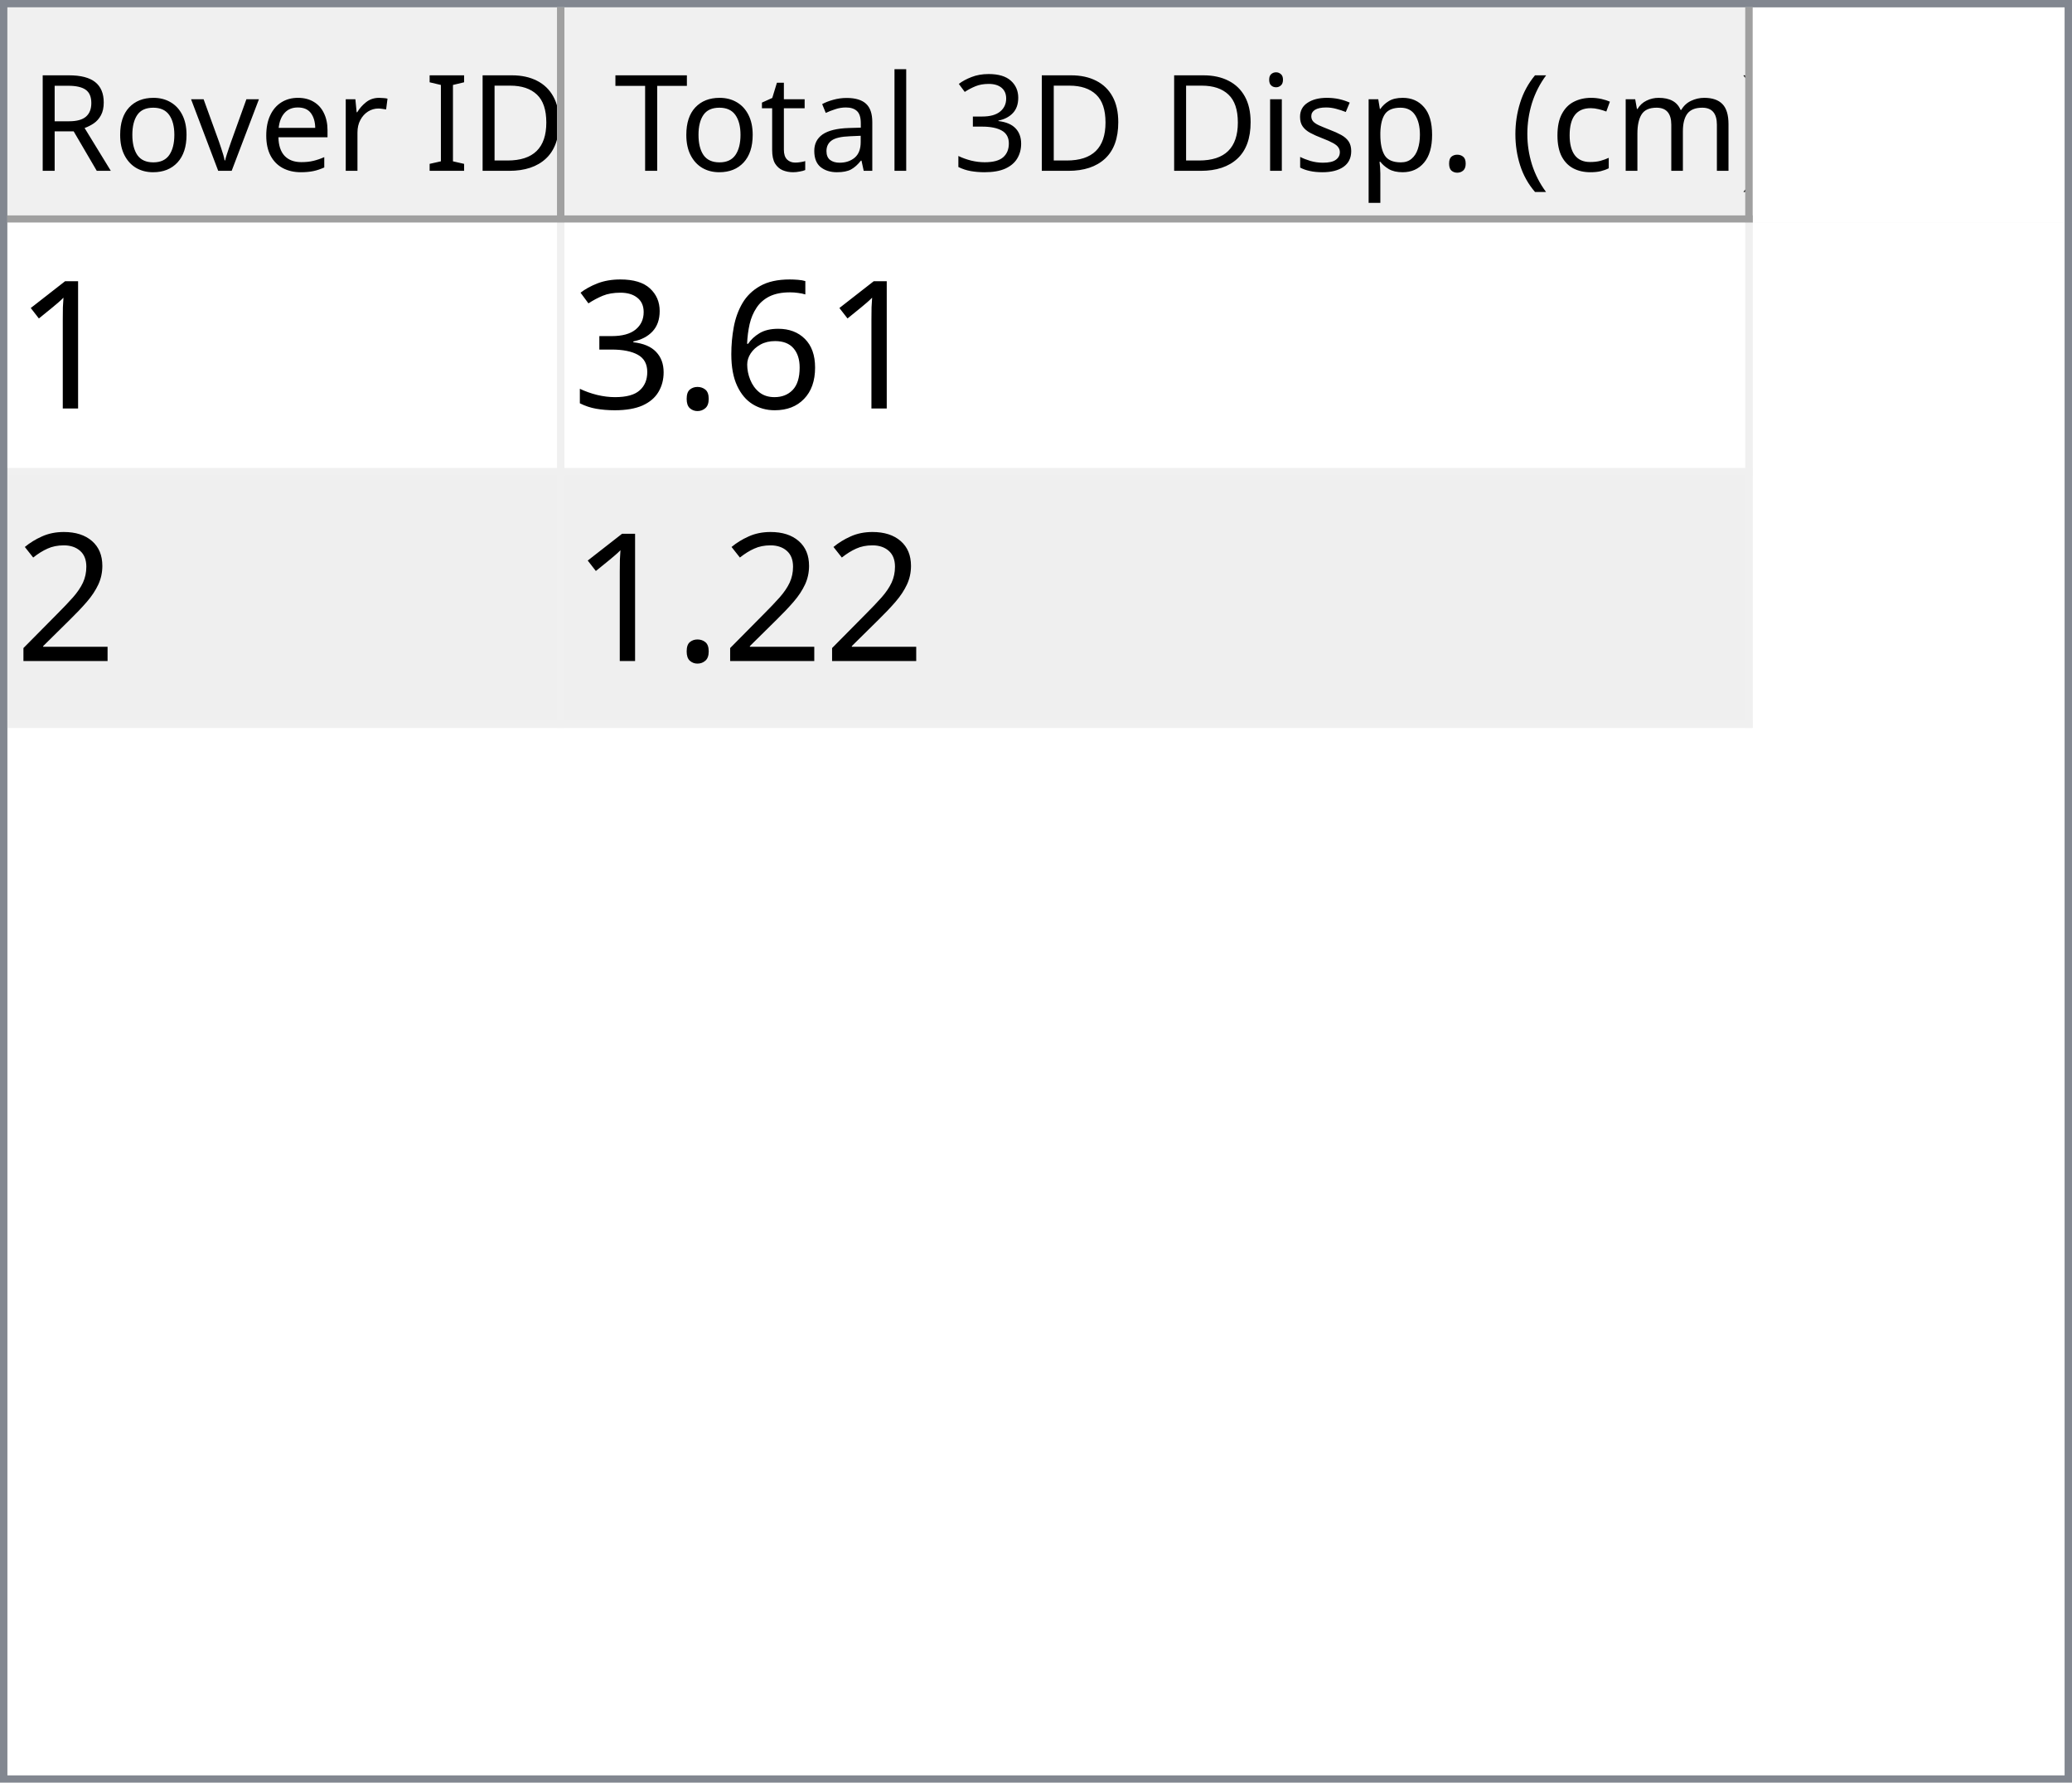
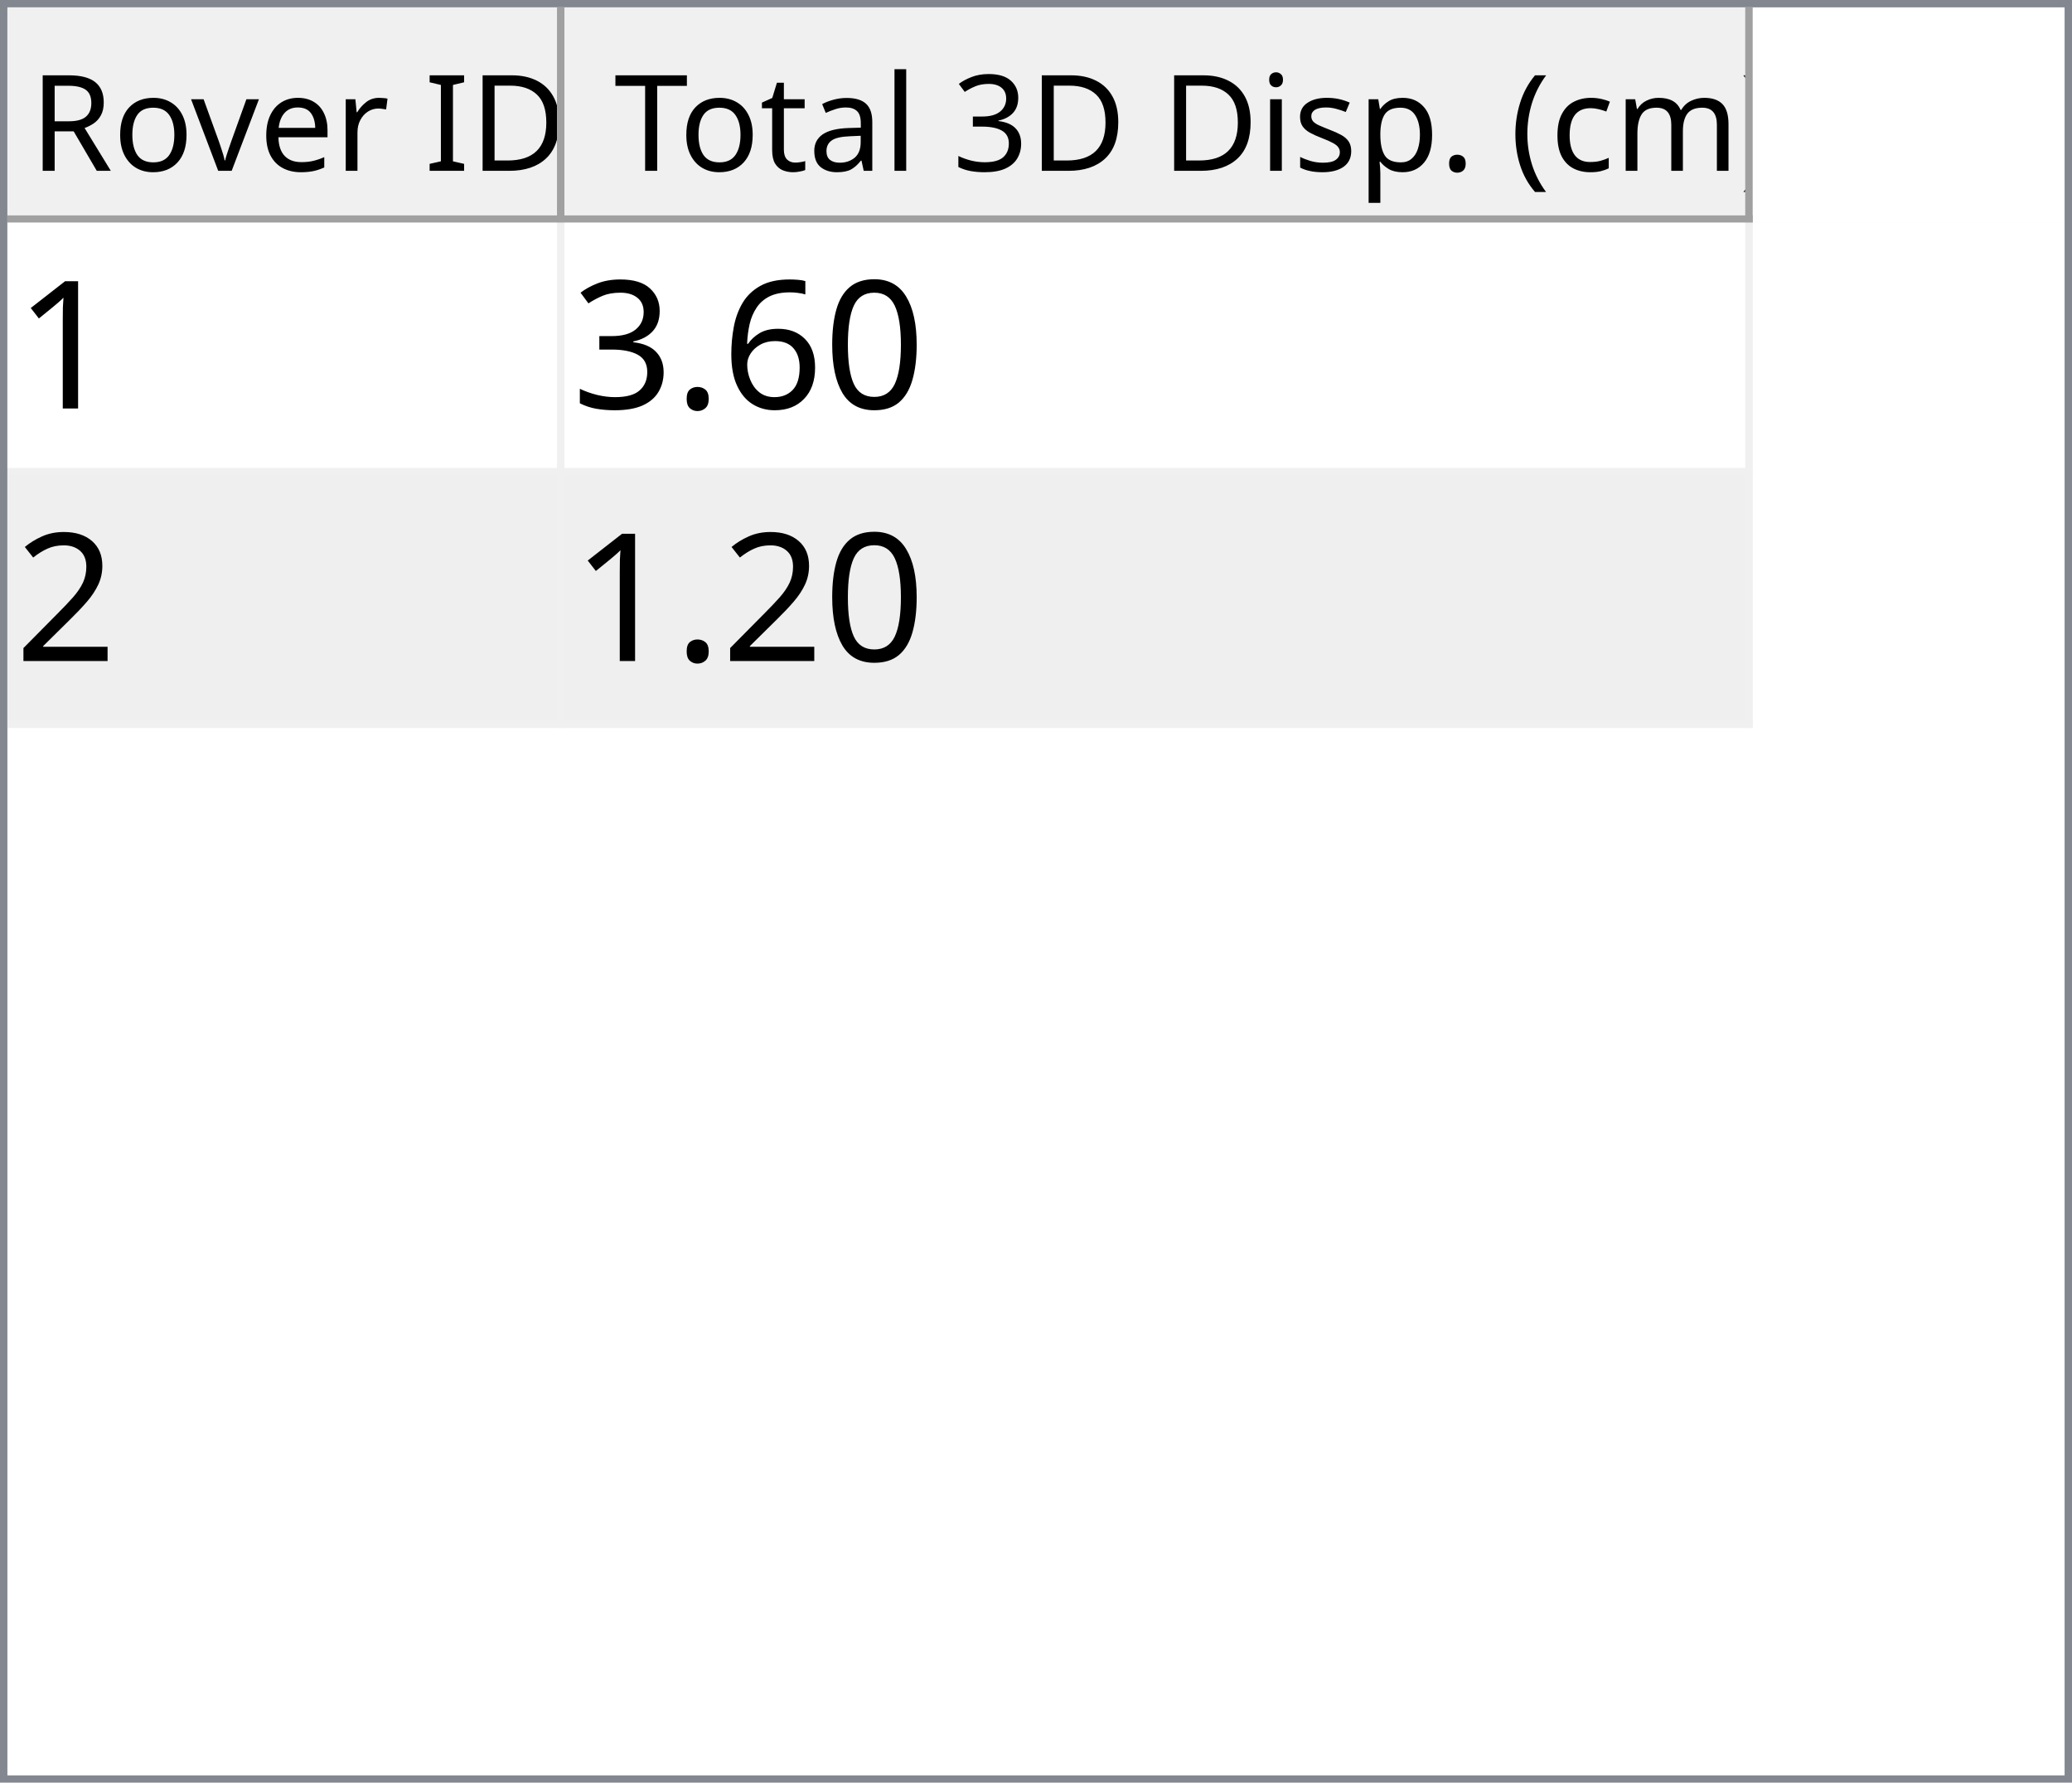
<svg xmlns="http://www.w3.org/2000/svg" style="fill-opacity:1; color-rendering:auto; color-interpolation:auto; text-rendering:auto; stroke:black; stroke-linecap:square; stroke-miterlimit:10; shape-rendering:auto; stroke-opacity:1; fill:black; stroke-dasharray:none; font-weight:normal; stroke-width:1; font-family:'Dialog'; font-style:normal; stroke-linejoin:miter; font-size:12px; stroke-dashoffset:0; image-rendering:auto;" width="279" height="240">
  <defs id="genericDefs" />
  <g>
    <defs id="defs1">
      <clipPath clipPathUnits="userSpaceOnUse" id="clipPath1">
        <path d="M0 0 L279 0 L279 240 L0 240 L0 0 Z" />
      </clipPath>
      <clipPath clipPathUnits="userSpaceOnUse" id="clipPath2">
        <path d="M0 0 L0 240 L279 240 L279 0 Z" />
      </clipPath>
      <clipPath clipPathUnits="userSpaceOnUse" id="clipPath3">
        <path d="M0 0 L0 29 L277 29 L277 0 Z" />
      </clipPath>
      <clipPath clipPathUnits="userSpaceOnUse" id="clipPath4">
        <path d="M0 0 L0 29 L75 29 L75 0 Z" />
      </clipPath>
      <clipPath clipPathUnits="userSpaceOnUse" id="clipPath5">
        <path d="M1 1 L1 28 L74 28 L74 1 Z" />
      </clipPath>
      <clipPath clipPathUnits="userSpaceOnUse" id="clipPath6">
        <path d="M0 0 L0 27 L73 27 L73 0 Z" />
      </clipPath>
      <clipPath clipPathUnits="userSpaceOnUse" id="clipPath7">
        <path d="M-0.5 -0.5 L-0.5 28.5 L74.5 28.5 L74.5 -0.5 Z" />
      </clipPath>
      <clipPath clipPathUnits="userSpaceOnUse" id="clipPath8">
        <path d="M0 0 L0 29 L160 29 L160 0 Z" />
      </clipPath>
      <clipPath clipPathUnits="userSpaceOnUse" id="clipPath9">
        <path d="M1 1 L1 28 L159 28 L159 1 Z" />
      </clipPath>
      <clipPath clipPathUnits="userSpaceOnUse" id="clipPath10">
        <path d="M0 0 L0 27 L158 27 L158 0 Z" />
      </clipPath>
      <clipPath clipPathUnits="userSpaceOnUse" id="clipPath11">
        <path d="M-0.5 -0.5 L-0.5 28.5 L159.5 28.5 L159.5 -0.5 Z" />
      </clipPath>
      <clipPath clipPathUnits="userSpaceOnUse" id="clipPath12">
        <path d="M0 0 L0 209 L277 209 L277 0 Z" />
      </clipPath>
      <clipPath clipPathUnits="userSpaceOnUse" id="clipPath13">
        <path d="M0 0 L0 68 L235 68 L235 0 Z" />
      </clipPath>
      <clipPath clipPathUnits="userSpaceOnUse" id="clipPath14">
        <path d="M-0.5 -0.5 L-0.5 67.5 L234.5 67.5 L234.5 -0.5 Z" />
      </clipPath>
      <clipPath clipPathUnits="userSpaceOnUse" id="clipPath15">
        <path d="M0 0 L0 33 L74 33 L74 0 Z" />
      </clipPath>
      <clipPath clipPathUnits="userSpaceOnUse" id="clipPath16">
        <path d="M0 0 L0 33 L159 33 L159 0 Z" />
      </clipPath>
      <font horiz-adv-x="64.551" id="font1">
        <font-face ascent="107.91" descent="25.098" units-per-em="100" style="font-style:normal; font-family:Segoe UI; font-weight:normal;" />
        <missing-glyph horiz-adv-x="64.551" d="M8.109 0 L8.109 68.266 L56.453 68.266 L56.453 0 L8.109 0 ZM15.328 7.234 L49.219 7.234 L49.219 61.031 L15.328 61.031 L15.328 7.234 Z" />
        <glyph unicode="D" horiz-adv-x="70.117" d="M9.188 0 L9.188 70.016 L28.516 70.016 Q65.531 70.016 65.531 35.891 Q65.531 19.672 55.25 9.836 Q44.969 0 27.734 0 L9.188 0 ZM17.391 62.594 L17.391 7.422 L27.828 7.422 Q41.609 7.422 49.273 14.797 Q56.938 22.172 56.938 35.688 Q56.938 62.594 28.328 62.594 L17.391 62.594 Z" />
        <glyph unicode="I" horiz-adv-x="26.611" d="M17.391 0 L9.188 0 L9.188 70.016 L17.391 70.016 L17.391 0 Z" />
        <glyph unicode=" " horiz-adv-x="27.393" d="" />
        <glyph unicode="r" horiz-adv-x="34.766" d="M34.188 41.891 Q32.078 43.5 28.125 43.5 Q23 43.5 19.555 38.672 Q16.109 33.844 16.109 25.484 L16.109 0 L8.109 0 L8.109 50 L16.109 50 L16.109 39.703 L16.312 39.703 Q18.016 44.969 21.531 47.922 Q25.047 50.875 29.391 50.875 Q32.516 50.875 34.188 50.203 L34.188 41.891 Z" />
        <glyph unicode="e" horiz-adv-x="52.295" d="M48.297 23 L12.984 23 Q13.188 14.656 17.484 10.109 Q21.781 5.562 29.297 5.562 Q37.75 5.562 44.828 11.141 L44.828 3.609 Q38.234 -1.172 27.391 -1.172 Q16.797 -1.172 10.742 5.641 Q4.688 12.453 4.688 24.812 Q4.688 36.469 11.305 43.82 Q17.922 51.172 27.734 51.172 Q37.547 51.172 42.922 44.828 Q48.297 38.484 48.297 27.203 L48.297 23 ZM40.094 29.781 Q40.047 36.719 36.75 40.578 Q33.453 44.438 27.594 44.438 Q21.922 44.438 17.969 40.383 Q14.016 36.328 13.094 29.781 L40.094 29.781 Z" />
        <glyph unicode="v" horiz-adv-x="47.9" d="M47.406 50 L27.484 0 L19.625 0 L0.688 50 L9.469 50 L22.172 13.672 Q23.578 9.672 23.922 6.688 L24.125 6.688 Q24.609 10.453 25.688 13.484 L38.969 50 L47.406 50 Z" />
        <glyph unicode="o" horiz-adv-x="58.594" d="M29 -1.172 Q17.922 -1.172 11.305 5.836 Q4.688 12.844 4.688 24.422 Q4.688 37.016 11.57 44.094 Q18.453 51.172 30.172 51.172 Q41.359 51.172 47.633 44.289 Q53.906 37.406 53.906 25.203 Q53.906 13.234 47.141 6.031 Q40.375 -1.172 29 -1.172 ZM29.594 44.438 Q21.875 44.438 17.383 39.188 Q12.891 33.938 12.891 24.703 Q12.891 15.828 17.43 10.695 Q21.969 5.562 29.594 5.562 Q37.359 5.562 41.531 10.594 Q45.703 15.625 45.703 24.906 Q45.703 34.281 41.531 39.359 Q37.359 44.438 29.594 44.438 Z" />
        <glyph unicode="R" horiz-adv-x="59.814" d="M59.375 0 L49.609 0 L37.891 19.625 Q36.281 22.359 34.766 24.289 Q33.25 26.219 31.664 27.438 Q30.078 28.656 28.25 29.219 Q26.422 29.781 24.125 29.781 L17.391 29.781 L17.391 0 L9.188 0 L9.188 70.016 L30.078 70.016 Q34.672 70.016 38.555 68.867 Q42.438 67.719 45.289 65.375 Q48.141 63.031 49.758 59.547 Q51.375 56.062 51.375 51.375 Q51.375 47.703 50.273 44.656 Q49.172 41.609 47.148 39.211 Q45.125 36.812 42.266 35.133 Q39.406 33.453 35.844 32.516 L35.844 32.328 Q37.594 31.547 38.891 30.547 Q40.188 29.547 41.359 28.18 Q42.531 26.812 43.68 25.078 Q44.828 23.344 46.234 21.047 L59.375 0 ZM17.391 62.594 L17.391 37.203 L28.516 37.203 Q31.594 37.203 34.203 38.133 Q36.812 39.062 38.719 40.797 Q40.625 42.531 41.703 45.047 Q42.781 47.562 42.781 50.688 Q42.781 56.297 39.141 59.445 Q35.5 62.594 28.609 62.594 L17.391 62.594 Z" />
        <glyph unicode=")" horiz-adv-x="30.176" d="M8.297 -15.922 L1.172 -15.922 Q16.406 2.344 16.406 26.812 Q16.406 51.469 1.078 70.016 L8.297 70.016 Q23.531 52.156 23.531 26.703 Q23.531 1.375 8.297 -15.922 Z" />
        <glyph unicode="m" horiz-adv-x="86.133" d="M79.109 0 L71.094 0 L71.094 28.719 Q71.094 37.016 68.531 40.727 Q65.969 44.438 59.906 44.438 Q54.781 44.438 51.195 39.75 Q47.609 35.062 47.609 28.516 L47.609 0 L39.594 0 L39.594 29.688 Q39.594 44.438 28.219 44.438 Q22.953 44.438 19.531 40.016 Q16.109 35.594 16.109 28.516 L16.109 0 L8.109 0 L8.109 50 L16.109 50 L16.109 42.094 L16.312 42.094 Q21.625 51.172 31.844 51.172 Q36.969 51.172 40.773 48.312 Q44.578 45.453 46 40.828 Q51.562 51.172 62.594 51.172 Q79.109 51.172 79.109 30.812 L79.109 0 Z" />
        <glyph unicode="c" horiz-adv-x="46.191" d="M42.188 2.297 Q36.422 -1.172 28.516 -1.172 Q17.828 -1.172 11.258 5.789 Q4.688 12.75 4.688 23.828 Q4.688 36.188 11.766 43.68 Q18.844 51.172 30.672 51.172 Q37.25 51.172 42.281 48.734 L42.281 40.531 Q36.719 44.438 30.375 44.438 Q22.703 44.438 17.797 38.945 Q12.891 33.453 12.891 24.516 Q12.891 15.719 17.508 10.641 Q22.125 5.562 29.891 5.562 Q36.422 5.562 42.188 9.906 L42.188 2.297 Z" />
        <glyph unicode="(" horiz-adv-x="30.176" d="M29.109 -15.922 L21.969 -15.922 Q6.844 1.375 6.844 26.703 Q6.844 52.156 21.969 70.016 L29.203 70.016 Q13.875 51.469 13.875 26.812 Q13.875 2.344 29.109 -15.922 Z" />
        <glyph unicode="." horiz-adv-x="21.68" d="M10.891 -1.078 Q8.641 -1.078 7.055 0.539 Q5.469 2.156 5.469 4.391 Q5.469 6.641 7.055 8.273 Q8.641 9.906 10.891 9.906 Q13.188 9.906 14.797 8.273 Q16.406 6.641 16.406 4.391 Q16.406 2.156 14.797 0.539 Q13.188 -1.078 10.891 -1.078 Z" />
        <glyph unicode="p" horiz-adv-x="58.789" d="M16.312 7.234 L16.109 7.234 L16.109 -23 L8.109 -23 L8.109 50 L16.109 50 L16.109 41.219 L16.312 41.219 Q22.219 51.172 33.594 51.172 Q43.266 51.172 48.688 44.461 Q54.109 37.75 54.109 26.469 Q54.109 13.922 48 6.375 Q41.891 -1.172 31.297 -1.172 Q21.578 -1.172 16.312 7.234 ZM16.109 27.391 L16.109 20.406 Q16.109 14.203 20.141 9.883 Q24.172 5.562 30.375 5.562 Q37.641 5.562 41.773 11.133 Q45.906 16.703 45.906 26.609 Q45.906 34.969 42.047 39.703 Q38.188 44.438 31.594 44.438 Q24.609 44.438 20.359 39.578 Q16.109 34.719 16.109 27.391 Z" />
        <glyph unicode="s" horiz-adv-x="42.432" d="M5.078 1.812 L5.078 10.406 Q11.625 5.562 19.484 5.562 Q30.031 5.562 30.031 12.594 Q30.031 14.594 29.125 15.992 Q28.219 17.391 26.68 18.461 Q25.141 19.531 23.07 20.383 Q21 21.234 18.609 22.172 Q15.281 23.484 12.766 24.828 Q10.25 26.172 8.57 27.859 Q6.891 29.547 6.031 31.695 Q5.172 33.844 5.172 36.719 Q5.172 40.234 6.789 42.945 Q8.406 45.656 11.086 47.484 Q13.766 49.312 17.211 50.242 Q20.656 51.172 24.312 51.172 Q30.812 51.172 35.938 48.922 L35.938 40.828 Q30.422 44.438 23.25 44.438 Q21 44.438 19.195 43.922 Q17.391 43.406 16.094 42.477 Q14.797 41.547 14.086 40.258 Q13.375 38.969 13.375 37.406 Q13.375 35.453 14.086 34.133 Q14.797 32.812 16.164 31.789 Q17.531 30.766 19.484 29.938 Q21.438 29.109 23.922 28.125 Q27.25 26.859 29.883 25.516 Q32.516 24.172 34.375 22.484 Q36.234 20.797 37.234 18.602 Q38.234 16.406 38.234 13.375 Q38.234 9.672 36.602 6.938 Q34.969 4.203 32.234 2.398 Q29.5 0.594 25.93 -0.289 Q22.359 -1.172 18.453 -1.172 Q10.75 -1.172 5.078 1.812 Z" />
        <glyph unicode="i" horiz-adv-x="24.219" d="M12.203 62.703 Q10.062 62.703 8.547 64.164 Q7.031 65.625 7.031 67.875 Q7.031 70.125 8.547 71.609 Q10.062 73.094 12.203 73.094 Q14.406 73.094 15.945 71.609 Q17.484 70.125 17.484 67.875 Q17.484 65.719 15.945 64.211 Q14.406 62.703 12.203 62.703 ZM16.109 0 L8.109 0 L8.109 50 L16.109 50 L16.109 0 Z" />
        <glyph unicode="3" horiz-adv-x="53.906" d="M46.531 19.828 Q46.531 15.094 44.75 11.211 Q42.969 7.328 39.719 4.57 Q36.469 1.812 31.93 0.297 Q27.391 -1.219 21.922 -1.219 Q11.922 -1.219 6 2.594 L6 11.188 Q13.094 5.609 22.219 5.609 Q25.875 5.609 28.828 6.539 Q31.781 7.469 33.906 9.227 Q36.031 10.984 37.18 13.477 Q38.328 15.969 38.328 19.094 Q38.328 32.812 18.797 32.812 L12.984 32.812 L12.984 39.594 L18.5 39.594 Q35.797 39.594 35.797 52.484 Q35.797 64.406 22.609 64.406 Q15.188 64.406 8.688 59.422 L8.688 67.188 Q15.375 71.188 24.609 71.188 Q29 71.188 32.57 69.969 Q36.141 68.75 38.68 66.555 Q41.219 64.359 42.609 61.281 Q44 58.203 44 54.5 Q44 40.672 30.031 36.719 L30.031 36.531 Q33.594 36.141 36.625 34.797 Q39.656 33.453 41.852 31.305 Q44.047 29.156 45.289 26.25 Q46.531 23.344 46.531 19.828 Z" />
        <glyph unicode="l" horiz-adv-x="24.219" d="M16.109 0 L8.109 0 L8.109 74.031 L16.109 74.031 L16.109 0 Z" />
        <glyph unicode="a" horiz-adv-x="50.879" d="M43.891 0 L35.891 0 L35.891 7.812 L35.688 7.812 Q30.469 -1.172 20.312 -1.172 Q12.844 -1.172 8.617 2.781 Q4.391 6.734 4.391 13.281 Q4.391 27.297 20.906 29.594 L35.891 31.688 Q35.891 44.438 25.594 44.438 Q16.547 44.438 9.281 38.281 L9.281 46.484 Q16.656 51.172 26.266 51.172 Q43.891 51.172 43.891 32.516 L43.891 0 ZM35.891 25.297 L23.828 23.641 Q18.266 22.859 15.43 20.875 Q12.594 18.891 12.594 13.875 Q12.594 10.203 15.211 7.883 Q17.828 5.562 22.172 5.562 Q28.125 5.562 32.008 9.742 Q35.891 13.922 35.891 20.312 L35.891 25.297 Z" />
        <glyph unicode="t" horiz-adv-x="33.887" d="M31.297 0.484 Q28.469 -1.078 23.828 -1.078 Q10.688 -1.078 10.688 13.578 L10.688 43.172 L2.094 43.172 L2.094 50 L10.688 50 L10.688 62.203 L18.703 64.797 L18.703 50 L31.297 50 L31.297 43.172 L18.703 43.172 L18.703 14.984 Q18.703 9.969 20.414 7.82 Q22.125 5.672 26.078 5.672 Q29.109 5.672 31.297 7.328 L31.297 0.484 Z" />
        <glyph unicode="T" horiz-adv-x="52.393" d="M50.594 62.594 L30.375 62.594 L30.375 0 L22.172 0 L22.172 62.594 L2 62.594 L2 70.016 L50.594 70.016 L50.594 62.594 Z" />
      </font>
      <font horiz-adv-x="75.0" id="font2">
        <font-face ascent="100.537" descent="21.973" units-per-em="100" style="font-style:normal; font-family:sans-serif; font-weight:normal;" />
        <missing-glyph horiz-adv-x="75.0" d="M12.5 0 L12.5 62.5 L62.5 62.5 L62.5 0 L12.5 0 ZM14.062 1.562 L60.938 1.562 L60.938 60.938 L14.062 60.938 L14.062 1.562 Z" />
        <glyph unicode="1" horiz-adv-x="55.615" d="M37.25 0 L28.469 0 L28.469 56 Q25.297 52.984 20.141 49.953 Q14.984 46.922 10.891 45.406 L10.891 53.906 Q18.266 57.375 23.781 62.305 Q29.297 67.234 31.594 71.875 L37.25 71.875 L37.25 0 Z" />
+         <glyph unicode="0" horiz-adv-x="55.615" d="M4.156 35.297 Q4.156 48 6.766 55.742 Q9.375 63.484 14.523 67.68 Q19.672 71.875 27.484 71.875 Q33.25 71.875 37.594 69.555 Q41.938 67.234 44.773 62.867 Q47.609 58.5 49.219 52.227 Q50.828 45.953 50.828 35.297 Q50.828 22.703 48.242 14.969 Q45.656 7.234 40.508 3.008 Q35.359 -1.219 27.484 -1.219 Q17.141 -1.219 11.234 6.203 Q4.156 15.141 4.156 35.297 ZM13.188 35.297 Q13.188 17.672 17.312 11.836 Q21.438 6 27.484 6 Q33.547 6 37.672 11.859 Q41.797 17.719 41.797 35.297 Q41.797 52.984 37.672 58.789 Q33.547 64.594 27.391 64.594 Q21.344 64.594 17.719 59.469 Q13.188 52.938 13.188 35.297 Z" />
        <glyph unicode="6" horiz-adv-x="55.615" d="M49.75 54.047 L41.016 53.375 Q39.844 58.547 37.703 60.891 Q34.125 64.656 28.906 64.656 Q24.703 64.656 21.531 62.312 Q17.391 59.281 14.992 53.469 Q12.594 47.656 12.5 36.922 Q15.672 41.75 20.266 44.094 Q24.859 46.438 29.891 46.438 Q38.672 46.438 44.852 39.969 Q51.031 33.5 51.031 23.25 Q51.031 16.5 48.125 10.719 Q45.219 4.938 40.141 1.859 Q35.062 -1.219 28.609 -1.219 Q17.625 -1.219 10.695 6.859 Q3.766 14.938 3.766 33.5 Q3.766 54.25 11.422 63.672 Q18.109 71.875 29.438 71.875 Q37.891 71.875 43.289 67.141 Q48.688 62.406 49.75 54.047 ZM13.875 23.188 Q13.875 18.656 15.797 14.508 Q17.719 10.359 21.188 8.18 Q24.656 6 28.469 6 Q34.031 6 38.039 10.492 Q42.047 14.984 42.047 22.703 Q42.047 30.125 38.086 34.398 Q34.125 38.672 28.125 38.672 Q22.172 38.672 18.023 34.398 Q13.875 30.125 13.875 23.188 Z" />
        <glyph unicode="." horiz-adv-x="27.783" d="M9.078 0 L9.078 10.016 L19.094 10.016 L19.094 0 L9.078 0 Z" />
        <glyph unicode="3" horiz-adv-x="55.615" d="M4.203 18.891 L12.984 20.062 Q14.5 12.594 18.141 9.297 Q21.781 6 27 6 Q33.203 6 37.477 10.297 Q41.75 14.594 41.75 20.953 Q41.75 27 37.797 30.93 Q33.844 34.859 27.734 34.859 Q25.25 34.859 21.531 33.891 L22.516 41.609 Q23.391 41.5 23.922 41.5 Q29.547 41.5 34.039 44.43 Q38.531 47.359 38.531 53.469 Q38.531 58.297 35.258 61.477 Q31.984 64.656 26.812 64.656 Q21.688 64.656 18.266 61.43 Q14.844 58.203 13.875 51.766 L5.078 53.328 Q6.688 62.156 12.398 67.016 Q18.109 71.875 26.609 71.875 Q32.469 71.875 37.398 69.359 Q42.328 66.844 44.945 62.5 Q47.562 58.156 47.562 53.266 Q47.562 48.641 45.07 44.828 Q42.578 41.016 37.703 38.766 Q44.047 37.312 47.562 32.695 Q51.078 28.078 51.078 21.141 Q51.078 11.766 44.242 5.25 Q37.406 -1.266 26.953 -1.266 Q17.531 -1.266 11.305 4.352 Q5.078 9.969 4.203 18.891 Z" />
        <glyph unicode="2" horiz-adv-x="55.615" d="M50.344 8.453 L50.344 0 L3.031 0 Q2.938 3.172 4.047 6.109 Q5.859 10.938 9.836 15.625 Q13.812 20.312 21.344 26.469 Q33.016 36.031 37.117 41.625 Q41.219 47.219 41.219 52.203 Q41.219 57.422 37.477 61.008 Q33.734 64.594 27.734 64.594 Q21.391 64.594 17.578 60.789 Q13.766 56.984 13.719 50.25 L4.688 51.172 Q5.609 61.281 11.664 66.578 Q17.719 71.875 27.938 71.875 Q38.234 71.875 44.242 66.164 Q50.25 60.453 50.25 52 Q50.25 47.703 48.492 43.555 Q46.734 39.406 42.656 34.812 Q38.578 30.219 29.109 22.219 Q21.188 15.578 18.945 13.211 Q16.703 10.844 15.234 8.453 L50.344 8.453 Z" />
      </font>
    </defs>
    <g style="fill:white; stroke:white;">
      <rect x="0" y="0" width="279" style="clip-path:url(#clipPath1); stroke:none;" height="240" />
    </g>
    <g style="fill:white; text-rendering:optimizeSpeed; color-rendering:optimizeSpeed; image-rendering:optimizeSpeed; shape-rendering:crispEdges; stroke:white; color-interpolation:sRGB;">
      <rect x="0" width="279" height="240" y="0" style="stroke:none;" />
      <path style="stroke:none;" d="M0 240 L279 240 L279 0 L0 0 Z" />
    </g>
    <g style="fill:rgb(240,240,240); font-size:18px; font-family:'Segoe UI'; stroke:rgb(240,240,240);">
      <rect x="0" y="0" width="279" style="clip-path:url(#clipPath2); stroke:none;" height="240" />
    </g>
    <g style="fill:rgb(130,135,144); font-size:18px; font-family:'Segoe UI'; stroke:rgb(130,135,144);">
      <path d="M0 0 L279 0 L279 240 L0 240 L0 0 ZM1 1 L278 1 L278 239 L1 239 L1 1 Z" style="fill-rule:evenodd; clip-path:url(#clipPath2); stroke:none;" />
    </g>
    <g style="fill:white; font-size:18px; font-family:'Segoe UI'; stroke:white;" transform="translate(1,1)">
      <rect x="0" y="0" width="277" style="clip-path:url(#clipPath3); stroke:none;" height="29" />
    </g>
    <g style="fill:rgb(240,240,240); font-size:18px; font-family:'Segoe UI'; stroke:rgb(240,240,240);" transform="translate(1,1)">
      <rect x="0" y="0" width="75" style="clip-path:url(#clipPath4); stroke:none;" height="29" />
    </g>
    <g style="font-family:'Segoe UI'; font-size:18px;" transform="translate(2,2)">
      <text x="2" xml:space="preserve" y="21" style="clip-path:url(#clipPath6); stroke:none;">Rover ID</text>
    </g>
    <g transform="translate(1.5,1.5)" style="fill:rgb(160,160,160); font-size:18px; font-family:'Segoe UI'; stroke:rgb(160,160,160); stroke-linejoin:bevel;">
      <line x1="74" x2="74" y1="0" style="fill:none; clip-path:url(#clipPath7);" y2="28" />
    </g>
    <g transform="matrix(1,0,0,1,1,1) translate(0.5,0.5)" style="fill:rgb(160,160,160); font-size:18px; font-family:'Segoe UI'; stroke:rgb(160,160,160); stroke-linejoin:bevel;">
      <line x1="0" x2="74" y1="28" style="fill:none; clip-path:url(#clipPath7);" y2="28" />
    </g>
    <g style="fill:rgb(240,240,240); font-size:18px; font-family:'Segoe UI'; stroke:rgb(240,240,240);" transform="translate(76,1)">
      <rect x="0" y="0" width="160" style="clip-path:url(#clipPath8); stroke:none;" height="29" />
    </g>
    <g style="font-family:'Segoe UI'; font-size:18px;" transform="translate(77,2)">
      <text x="1" xml:space="preserve" y="21" style="clip-path:url(#clipPath10); stroke:none;"> Total 3D Disp. (cm)</text>
    </g>
    <g transform="translate(76.5,1.5)" style="fill:rgb(160,160,160); font-size:18px; font-family:'Segoe UI'; stroke:rgb(160,160,160); stroke-linejoin:bevel;">
      <line x1="159" x2="159" y1="0" style="fill:none; clip-path:url(#clipPath11);" y2="28" />
    </g>
    <g transform="matrix(1,0,0,1,76,1) translate(0.5,0.5)" style="fill:rgb(160,160,160); font-size:18px; font-family:'Segoe UI'; stroke:rgb(160,160,160); stroke-linejoin:bevel;">
      <line x1="0" x2="159" y1="28" style="fill:none; clip-path:url(#clipPath11);" y2="28" />
    </g>
    <g style="fill:white; font-size:18px; font-family:'Segoe UI'; stroke:white;" transform="translate(1,30)">
      <rect x="0" y="0" width="277" style="clip-path:url(#clipPath12); stroke:none;" height="209" />
    </g>
    <g style="fill:rgb(240,240,240); font-size:24px; font-family:sans-serif; stroke:rgb(240,240,240);" transform="translate(1,30)">
      <rect x="0" y="0" width="235" style="clip-path:url(#clipPath13); stroke:none;" height="68" />
      <line transform="translate(0.5,0.5)" x1="0" x2="234" y1="33" style="clip-path:url(#clipPath14); fill:none; stroke-linejoin:bevel;" y2="33" />
    </g>
    <g transform="matrix(1,0,0,1,1,30) translate(0.5,0.5)" style="fill:rgb(240,240,240); font-size:24px; font-family:sans-serif; stroke:rgb(240,240,240); stroke-linejoin:bevel;">
      <line x1="0" x2="234" y1="67" style="fill:none; clip-path:url(#clipPath14);" y2="67" />
    </g>
    <g transform="matrix(1,0,0,1,1,30) translate(0.5,0.5)" style="fill:rgb(240,240,240); font-size:24px; font-family:sans-serif; stroke:rgb(240,240,240); stroke-linejoin:bevel;">
      <line x1="74" x2="74" y1="0" style="fill:none; clip-path:url(#clipPath14);" y2="67" />
    </g>
    <g transform="matrix(1,0,0,1,1,30) translate(0.5,0.5)" style="fill:rgb(240,240,240); font-size:24px; font-family:sans-serif; stroke:rgb(240,240,240); stroke-linejoin:bevel;">
      <line x1="234" x2="234" y1="0" style="fill:none; clip-path:url(#clipPath14);" y2="67" />
    </g>
    <g style="fill:white; font-size:24px; font-family:sans-serif; stroke:white;" transform="matrix(1,0,0,1,1,30)">
      <rect x="0" y="0" width="74" style="clip-path:url(#clipPath15); stroke:none;" height="33" />
      <text x="1" y="25" style="fill:black; clip-path:url(#clipPath15); stroke:none;" xml:space="preserve">1</text>
    </g>
    <g style="fill:white; font-size:24px; font-family:sans-serif; stroke:white;" transform="matrix(1,0,0,1,1,30) translate(75,0)">
      <rect x="0" y="0" width="159" style="clip-path:url(#clipPath16); stroke:none;" height="33" />
-       <text x="1" y="25" style="fill:black; clip-path:url(#clipPath16); stroke:none;" xml:space="preserve">3.61</text>
+       <text x="1" y="25" style="fill:black; clip-path:url(#clipPath16); stroke:none;" xml:space="preserve">3.60</text>
    </g>
    <g style="fill:rgb(239,239,239); font-size:24px; font-family:sans-serif; stroke:rgb(239,239,239);" transform="matrix(1,0,0,1,1,30) translate(0,34)">
      <rect x="0" y="0" width="74" style="clip-path:url(#clipPath15); stroke:none;" height="33" />
      <text x="1" y="25" style="fill:black; clip-path:url(#clipPath15); stroke:none;" xml:space="preserve">2</text>
    </g>
    <g style="fill:rgb(239,239,239); font-size:24px; font-family:sans-serif; stroke:rgb(239,239,239);" transform="matrix(1,0,0,1,1,30) translate(75,34)">
      <rect x="0" y="0" width="159" style="clip-path:url(#clipPath16); stroke:none;" height="33" />
-       <text x="1" y="25" style="fill:black; clip-path:url(#clipPath16); stroke:none;" xml:space="preserve">1.22</text>
+       <text x="1" y="25" style="fill:black; clip-path:url(#clipPath16); stroke:none;" xml:space="preserve">1.20</text>
    </g>
  </g>
</svg>
